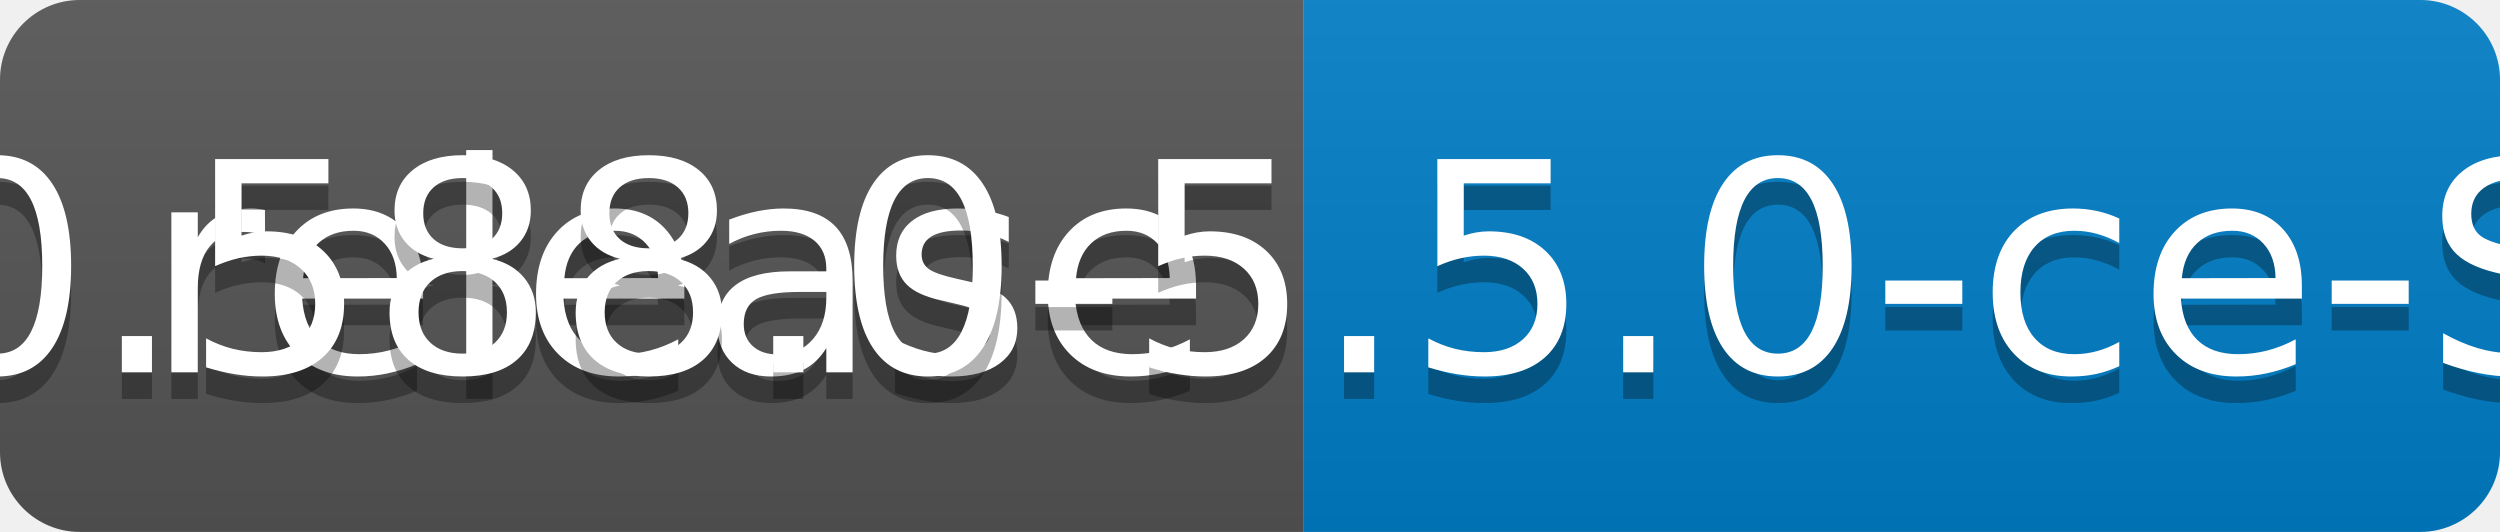
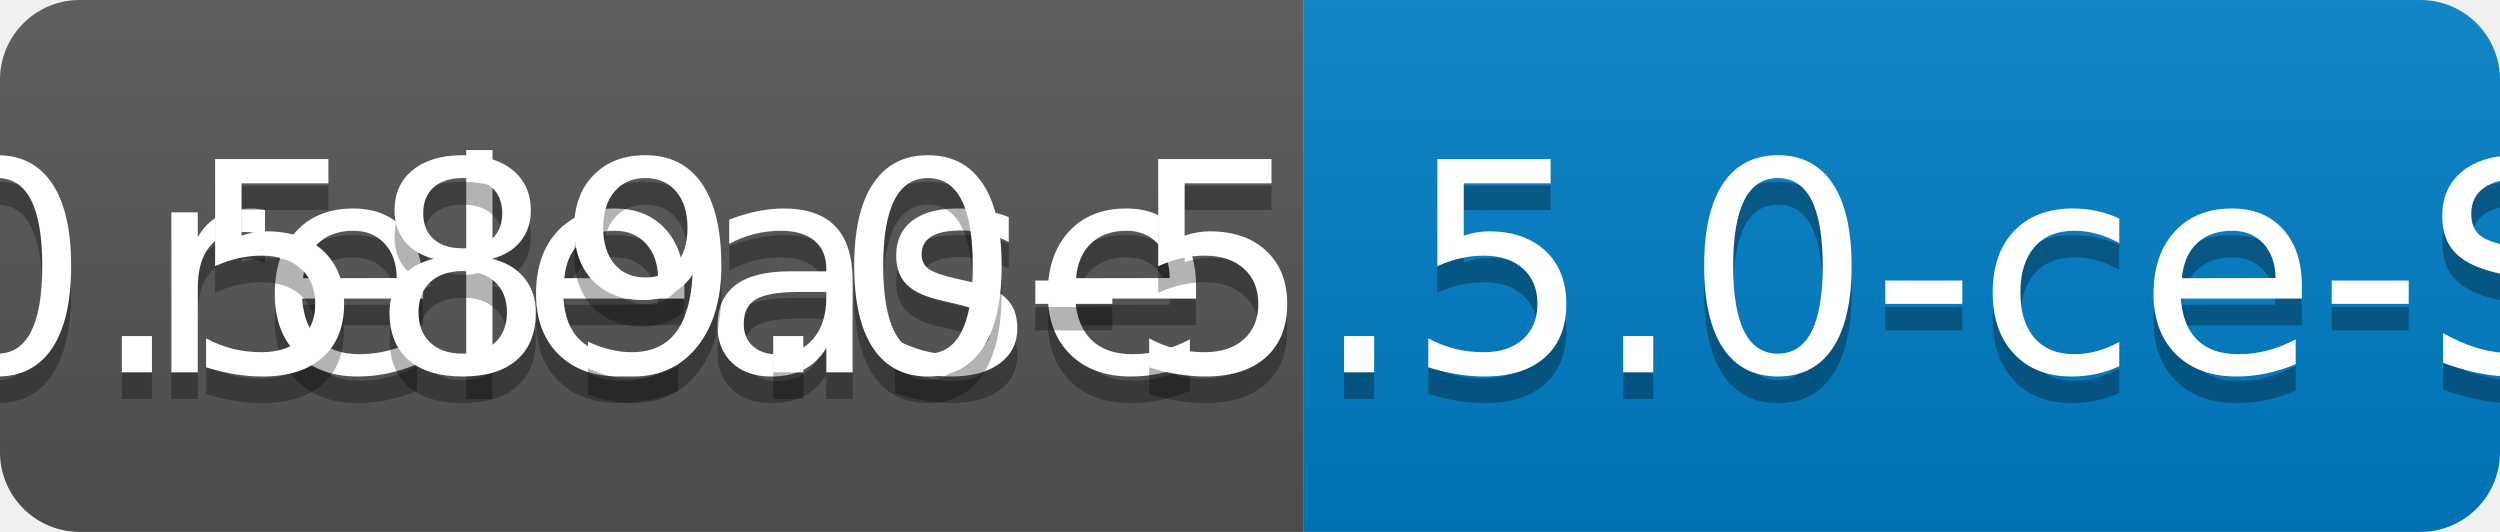
<svg xmlns="http://www.w3.org/2000/svg" width="94" height="20">
  <linearGradient id="b" x2="0" y2="100%">
    <stop offset="0" stop-color="#bbb" stop-opacity=".1" />
    <stop offset="1" stop-opacity=".1" />
  </linearGradient>
  <clipPath id="a">
    <rect width="94" height="20" rx="3" fill="#fff" />
  </clipPath>
  <g clip-path="url(#a)">
    <path fill="#555" d="M0 0h49v20H0z" />
    <path fill="#007ec6" d="M49 0h45v20H49z" />
    <path fill="url(#b)" d="M0 0h94v20H0z" />
  </g>
  <g fill="#fff" text-anchor="middle" font-family="DejaVu Sans,Verdana,Geneva,sans-serif" font-size="110">
    <text x="255" y="150" fill="#010101" fill-opacity=".3" transform="scale(.1)" textLength="390">release</text>
    <text x="255" y="140" transform="scale(.1)" textLength="390">release</text>
-     <text x="705" y="150" fill="#010101" fill-opacity=".3" transform="scale(.1)" textLength="350">v0.588.0-5.5.0-ce-SNAPSHOT</text>
-     <text x="705" y="140" transform="scale(.1)" textLength="350">v0.588.0-5.5.0-ce-SNAPSHOT</text>
+     <text x="705" y="150" fill="#010101" fill-opacity=".3" transform="scale(.1)" textLength="350">v0.589.0-5.5.0-ce-SNAPSHOT</text>
+     <text x="705" y="140" transform="scale(.1)" textLength="350">v0.589.0-5.5.0-ce-SNAPSHOT</text>
  </g>
</svg>
